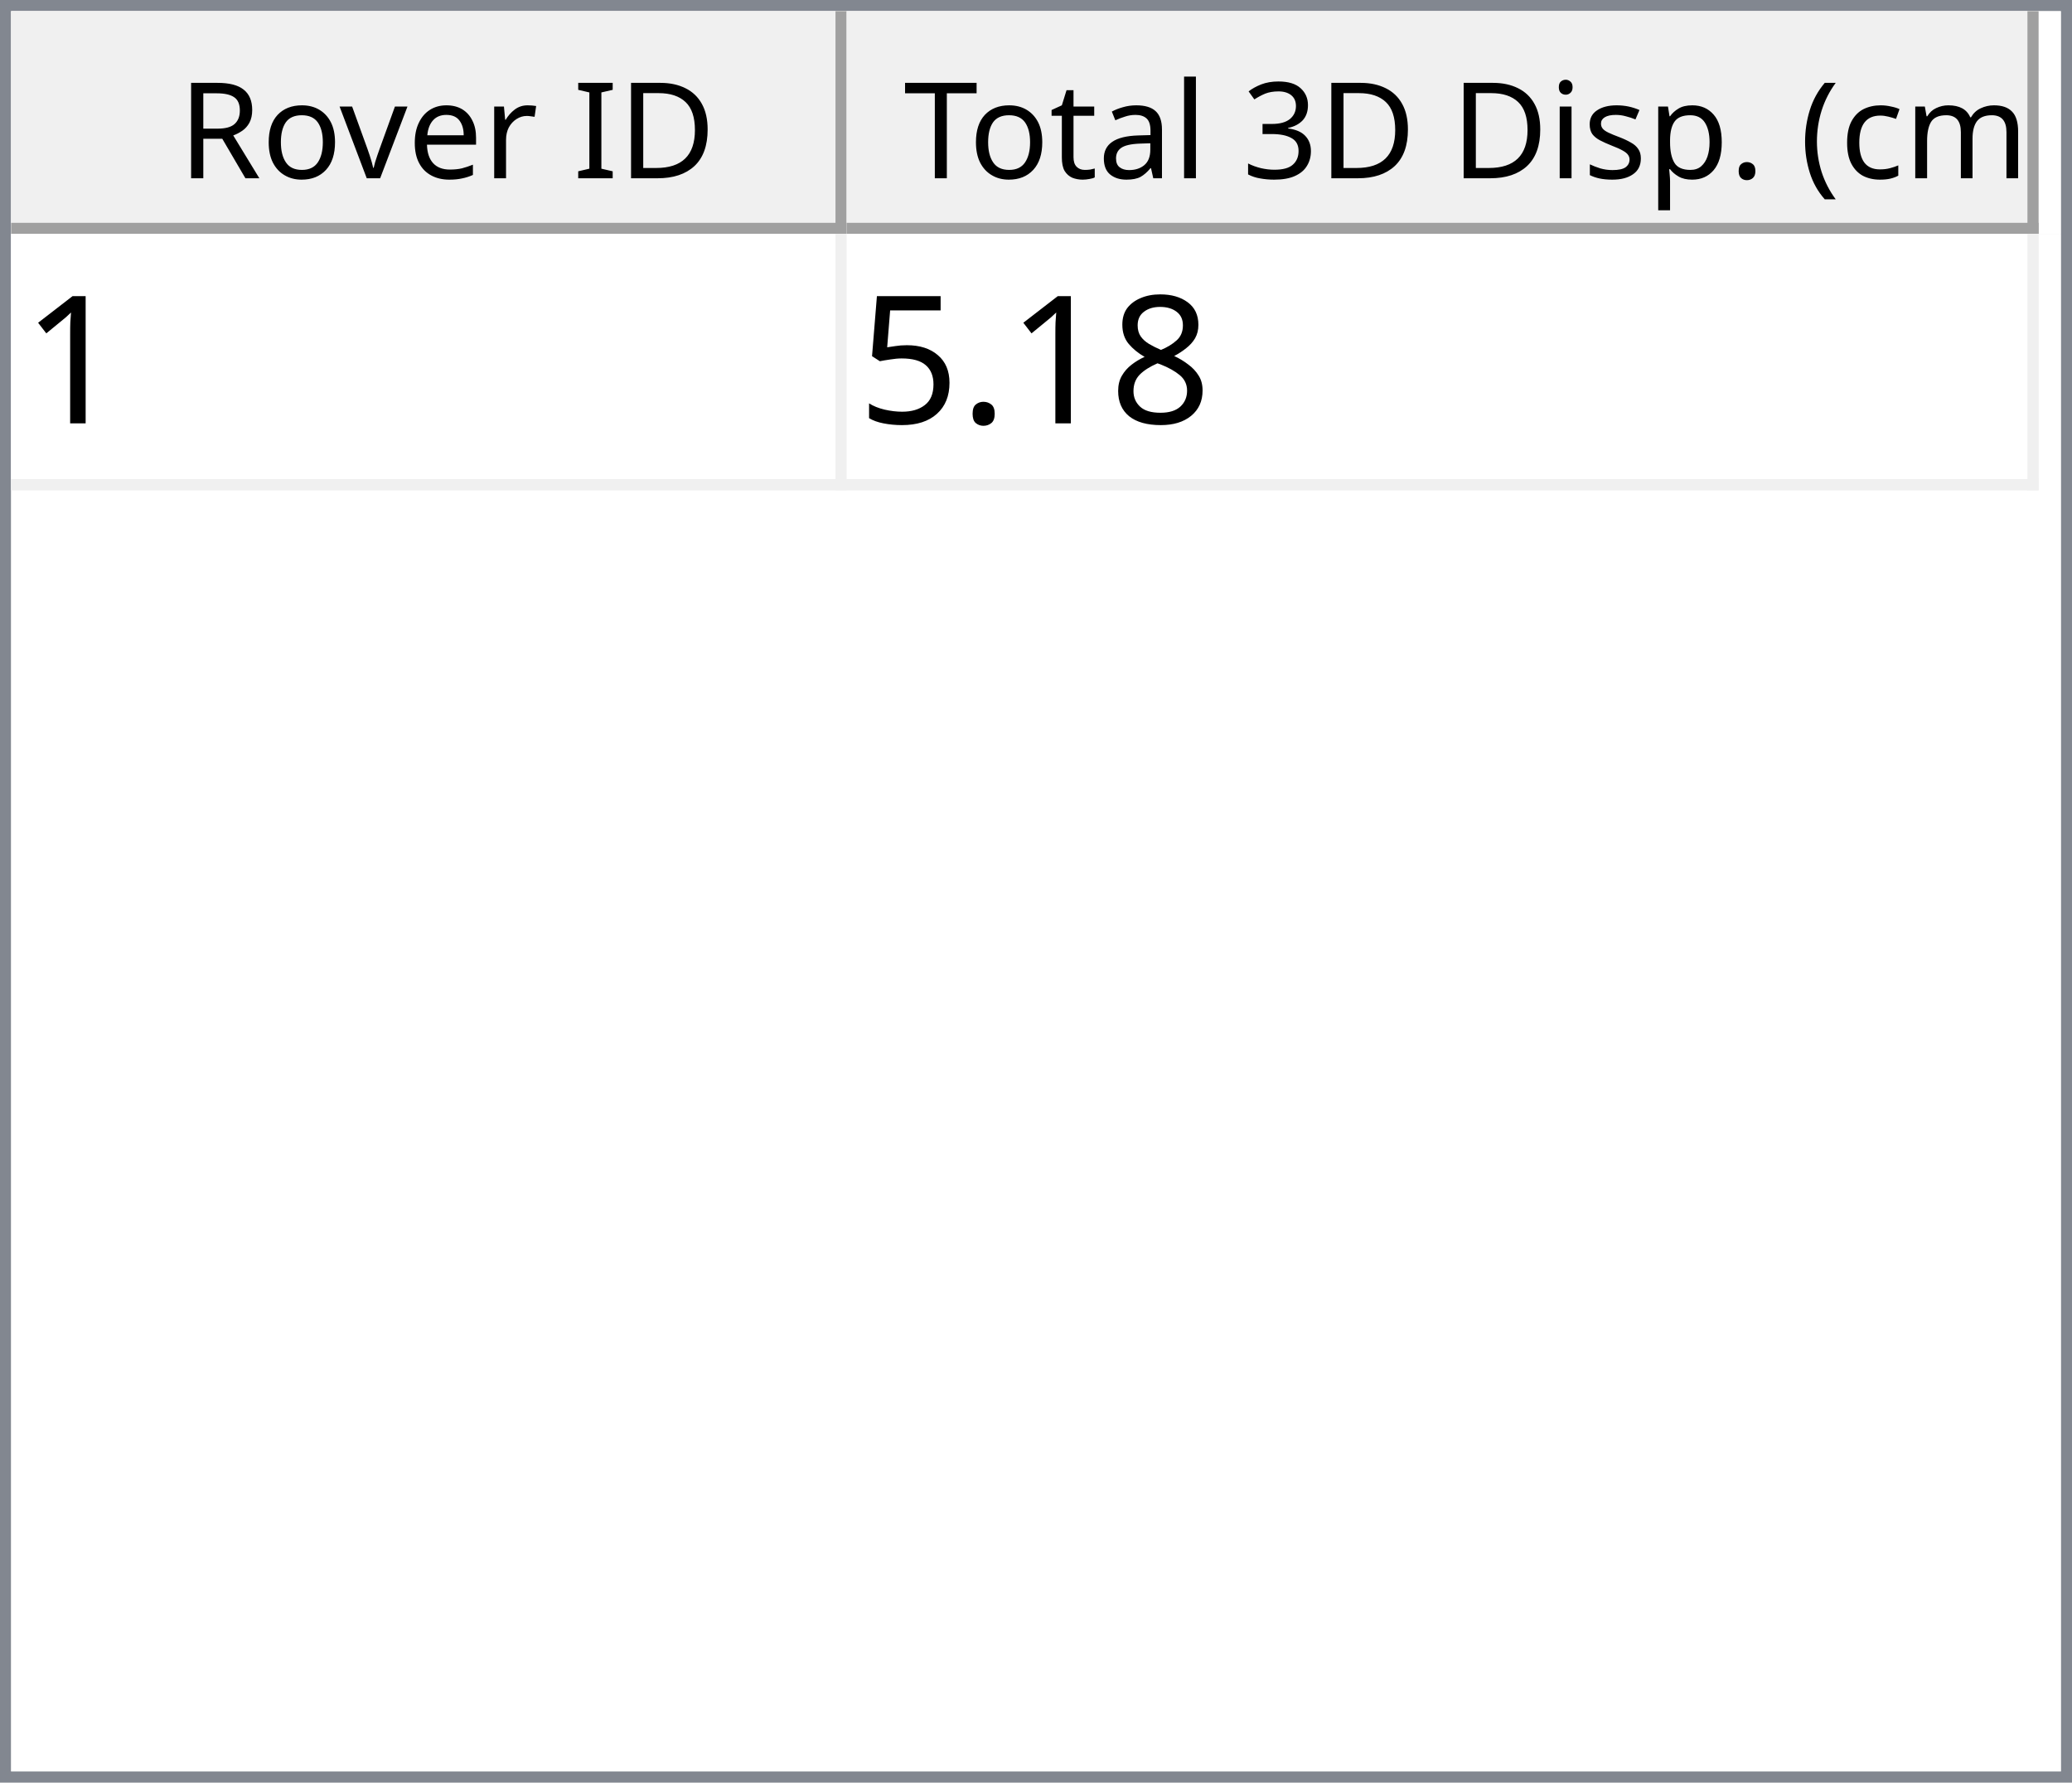
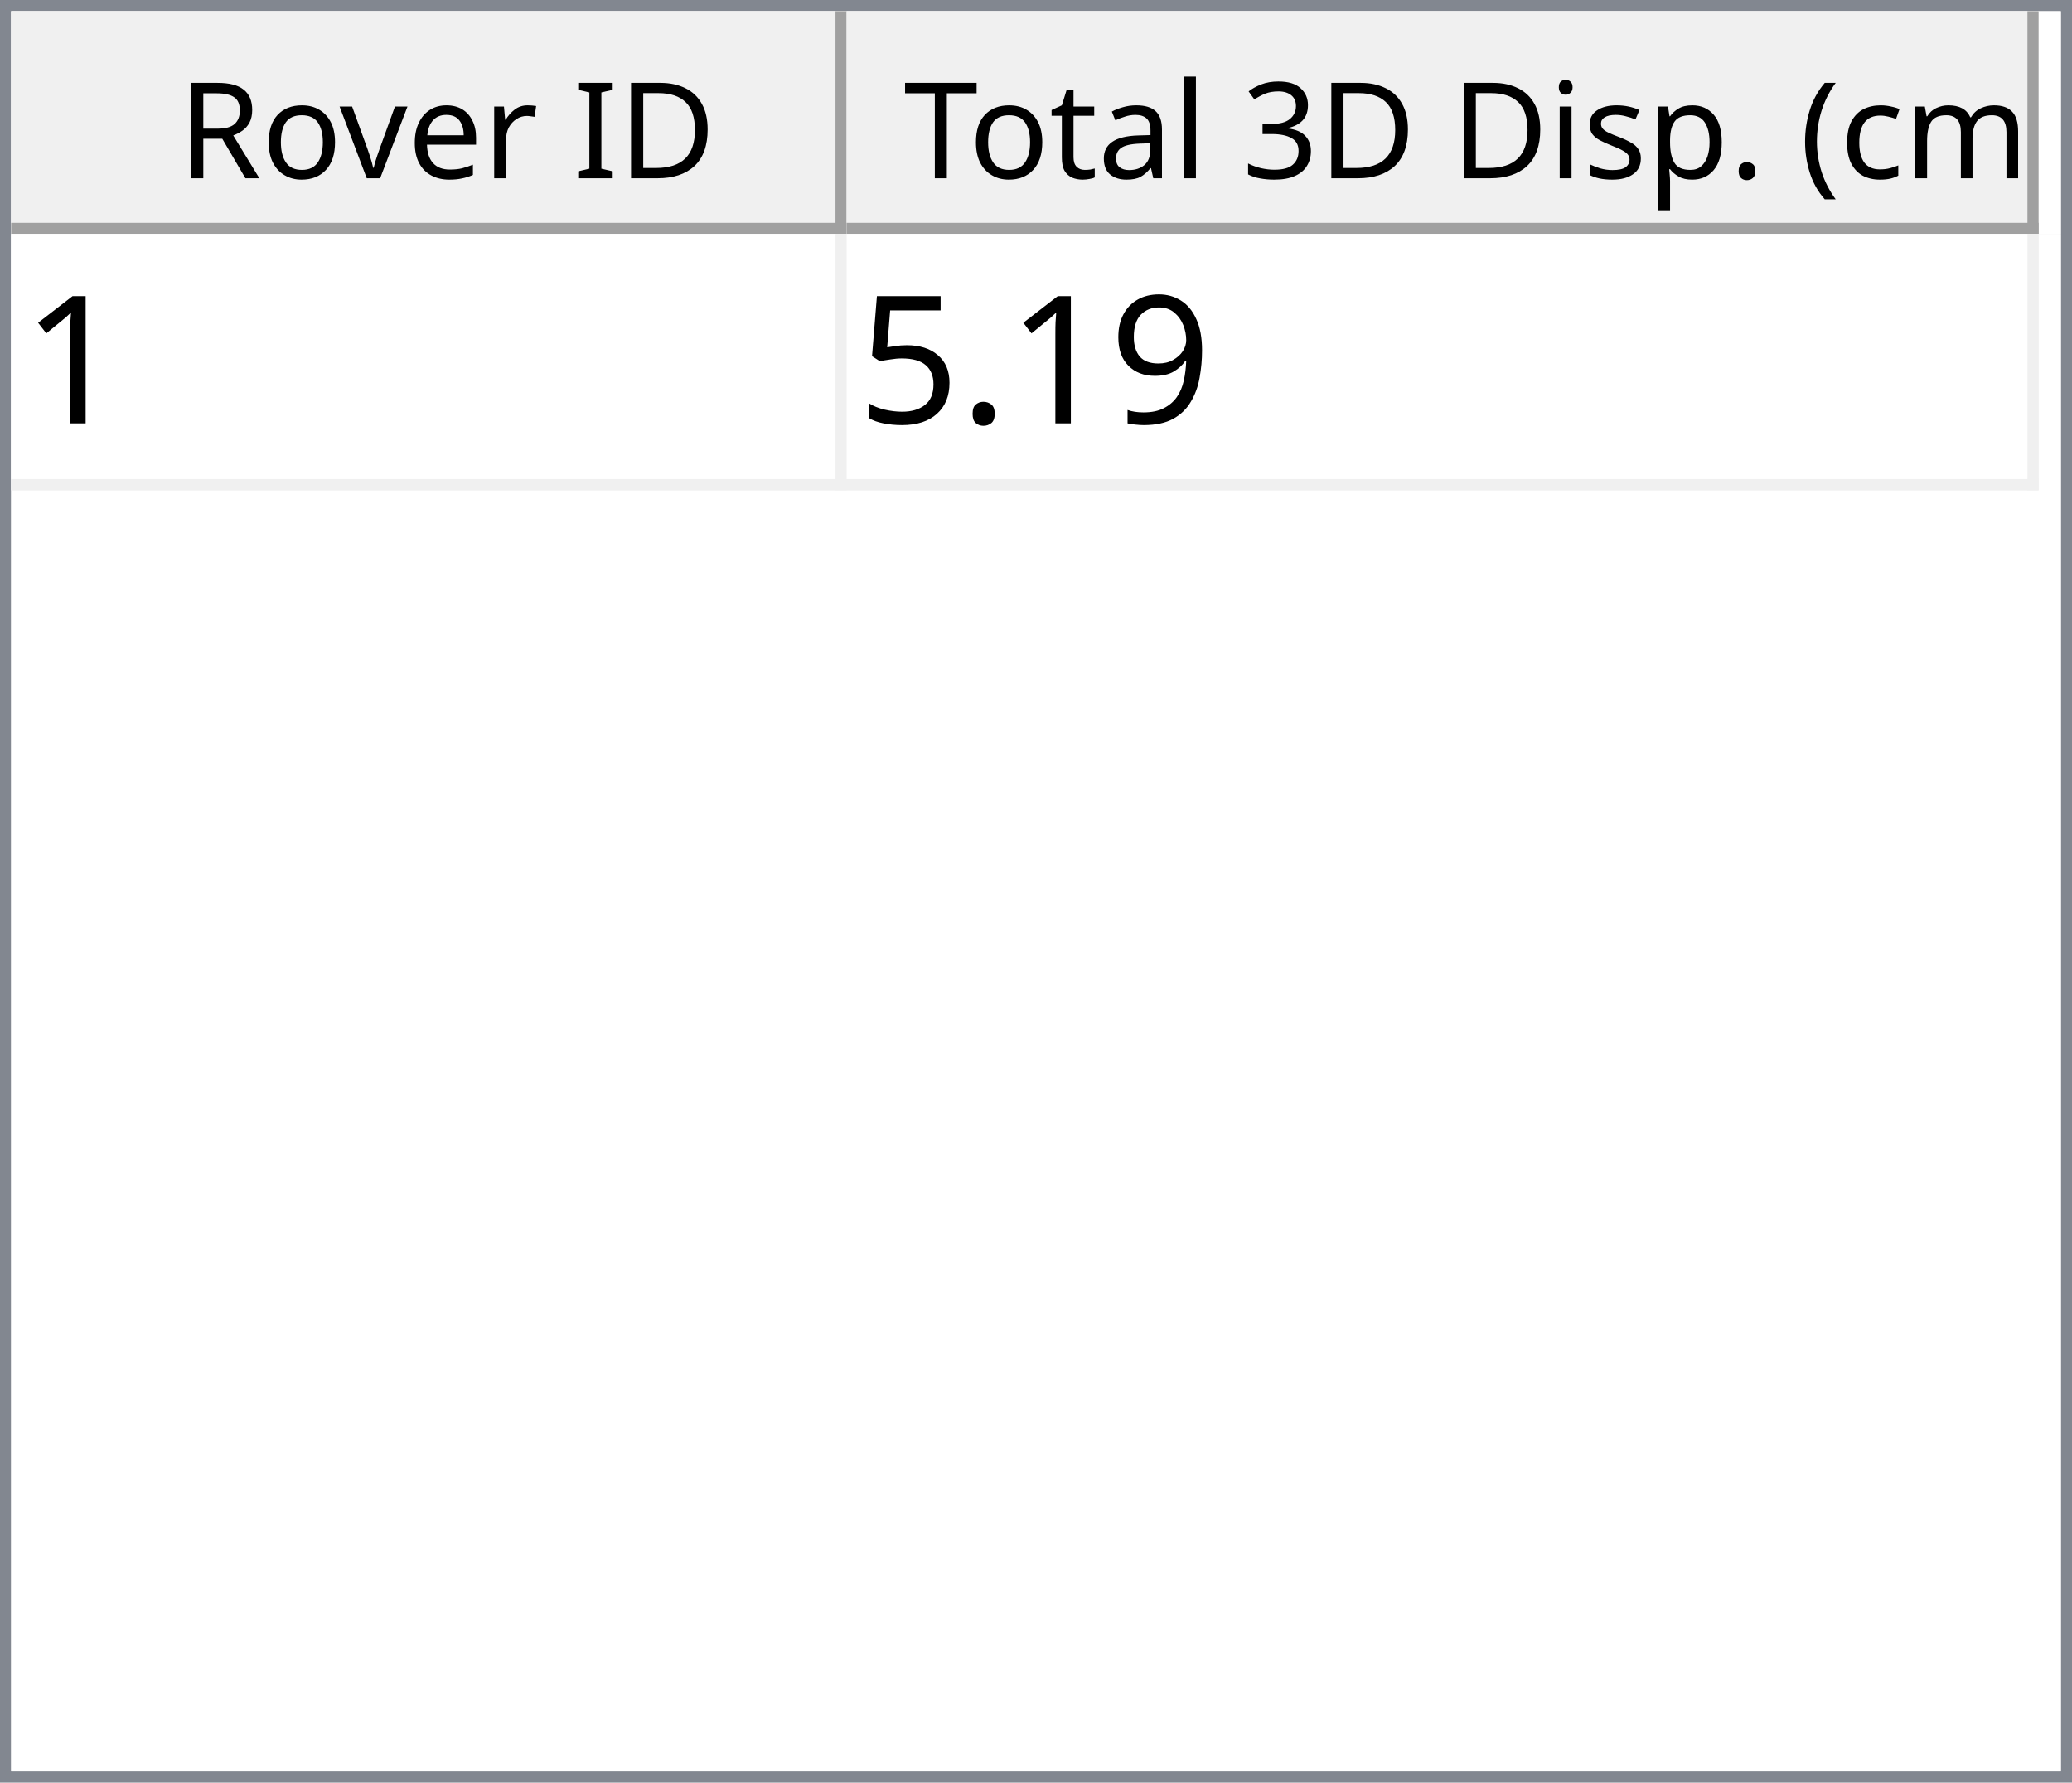
<svg xmlns="http://www.w3.org/2000/svg" style="fill-opacity:1; color-rendering:auto; color-interpolation:auto; text-rendering:auto; stroke:black; stroke-linecap:square; stroke-miterlimit:10; shape-rendering:auto; stroke-opacity:1; fill:black; stroke-dasharray:none; font-weight:normal; stroke-width:1; font-family:'Dialog'; font-style:normal; stroke-linejoin:miter; font-size:12px; stroke-dashoffset:0; image-rendering:auto;" width="186" height="160">
  <defs id="genericDefs" />
  <g>
    <defs id="defs1">
      <clipPath clipPathUnits="userSpaceOnUse" id="clipPath1">
        <path d="M0 0 L186 0 L186 160 L0 160 L0 0 Z" />
      </clipPath>
      <clipPath clipPathUnits="userSpaceOnUse" id="clipPath2">
        <path d="M0 0 L0 160 L186 160 L186 0 Z" />
      </clipPath>
      <clipPath clipPathUnits="userSpaceOnUse" id="clipPath3">
        <path d="M0 0 L0 20 L184 20 L184 0 Z" />
      </clipPath>
      <clipPath clipPathUnits="userSpaceOnUse" id="clipPath4">
        <path d="M0 0 L0 20 L75 20 L75 0 Z" />
      </clipPath>
      <clipPath clipPathUnits="userSpaceOnUse" id="clipPath5">
        <path d="M1 1 L1 19 L74 19 L74 1 Z" />
      </clipPath>
      <clipPath clipPathUnits="userSpaceOnUse" id="clipPath6">
        <path d="M0 0 L0 18 L73 18 L73 0 Z" />
      </clipPath>
      <clipPath clipPathUnits="userSpaceOnUse" id="clipPath7">
        <path d="M-0.5 -0.5 L-0.5 19.5 L74.5 19.5 L74.5 -0.5 Z" />
      </clipPath>
      <clipPath clipPathUnits="userSpaceOnUse" id="clipPath8">
        <path d="M0 0 L0 20 L107 20 L107 0 Z" />
      </clipPath>
      <clipPath clipPathUnits="userSpaceOnUse" id="clipPath9">
        <path d="M1 1 L1 19 L106 19 L106 1 Z" />
      </clipPath>
      <clipPath clipPathUnits="userSpaceOnUse" id="clipPath10">
        <path d="M0 0 L0 18 L105 18 L105 0 Z" />
      </clipPath>
      <clipPath clipPathUnits="userSpaceOnUse" id="clipPath11">
        <path d="M-0.5 -0.5 L-0.5 19.5 L106.5 19.5 L106.5 -0.5 Z" />
      </clipPath>
      <clipPath clipPathUnits="userSpaceOnUse" id="clipPath12">
        <path d="M0 0 L0 138 L184 138 L184 0 Z" />
      </clipPath>
      <clipPath clipPathUnits="userSpaceOnUse" id="clipPath13">
        <path d="M0 0 L0 23 L182 23 L182 0 Z" />
      </clipPath>
      <clipPath clipPathUnits="userSpaceOnUse" id="clipPath14">
        <path d="M-0.5 -0.5 L-0.5 22.5 L181.5 22.5 L181.5 -0.5 Z" />
      </clipPath>
      <clipPath clipPathUnits="userSpaceOnUse" id="clipPath15">
        <path d="M0 0 L0 22 L74 22 L74 0 Z" />
      </clipPath>
      <clipPath clipPathUnits="userSpaceOnUse" id="clipPath16">
        <path d="M0 0 L0 22 L106 22 L106 0 Z" />
      </clipPath>
      <font horiz-adv-x="64.551" id="font1">
        <font-face ascent="107.91" descent="25.098" units-per-em="100" style="font-style:normal; font-family:Segoe UI; font-weight:normal;" />
        <missing-glyph horiz-adv-x="64.551" d="M8.109 0 L8.109 68.266 L56.453 68.266 L56.453 0 L8.109 0 ZM15.328 7.234 L49.219 7.234 L49.219 61.031 L15.328 61.031 L15.328 7.234 Z" />
        <glyph unicode="D" horiz-adv-x="70.117" d="M9.188 0 L9.188 70.016 L28.516 70.016 Q65.531 70.016 65.531 35.891 Q65.531 19.672 55.25 9.836 Q44.969 0 27.734 0 L9.188 0 ZM17.391 62.594 L17.391 7.422 L27.828 7.422 Q41.609 7.422 49.273 14.797 Q56.938 22.172 56.938 35.688 Q56.938 62.594 28.328 62.594 L17.391 62.594 Z" />
        <glyph unicode="I" horiz-adv-x="26.611" d="M17.391 0 L9.188 0 L9.188 70.016 L17.391 70.016 L17.391 0 Z" />
        <glyph unicode=" " horiz-adv-x="27.393" d="" />
        <glyph unicode="r" horiz-adv-x="34.766" d="M34.188 41.891 Q32.078 43.5 28.125 43.5 Q23 43.5 19.555 38.672 Q16.109 33.844 16.109 25.484 L16.109 0 L8.109 0 L8.109 50 L16.109 50 L16.109 39.703 L16.312 39.703 Q18.016 44.969 21.531 47.922 Q25.047 50.875 29.391 50.875 Q32.516 50.875 34.188 50.203 L34.188 41.891 Z" />
        <glyph unicode="e" horiz-adv-x="52.295" d="M48.297 23 L12.984 23 Q13.188 14.656 17.484 10.109 Q21.781 5.562 29.297 5.562 Q37.75 5.562 44.828 11.141 L44.828 3.609 Q38.234 -1.172 27.391 -1.172 Q16.797 -1.172 10.742 5.641 Q4.688 12.453 4.688 24.812 Q4.688 36.469 11.305 43.82 Q17.922 51.172 27.734 51.172 Q37.547 51.172 42.922 44.828 Q48.297 38.484 48.297 27.203 L48.297 23 ZM40.094 29.781 Q40.047 36.719 36.75 40.578 Q33.453 44.438 27.594 44.438 Q21.922 44.438 17.969 40.383 Q14.016 36.328 13.094 29.781 L40.094 29.781 Z" />
        <glyph unicode="v" horiz-adv-x="47.9" d="M47.406 50 L27.484 0 L19.625 0 L0.688 50 L9.469 50 L22.172 13.672 Q23.578 9.672 23.922 6.688 L24.125 6.688 Q24.609 10.453 25.688 13.484 L38.969 50 L47.406 50 Z" />
        <glyph unicode="o" horiz-adv-x="58.594" d="M29 -1.172 Q17.922 -1.172 11.305 5.836 Q4.688 12.844 4.688 24.422 Q4.688 37.016 11.57 44.094 Q18.453 51.172 30.172 51.172 Q41.359 51.172 47.633 44.289 Q53.906 37.406 53.906 25.203 Q53.906 13.234 47.141 6.031 Q40.375 -1.172 29 -1.172 ZM29.594 44.438 Q21.875 44.438 17.383 39.188 Q12.891 33.938 12.891 24.703 Q12.891 15.828 17.43 10.695 Q21.969 5.562 29.594 5.562 Q37.359 5.562 41.531 10.594 Q45.703 15.625 45.703 24.906 Q45.703 34.281 41.531 39.359 Q37.359 44.438 29.594 44.438 Z" />
        <glyph unicode="R" horiz-adv-x="59.814" d="M59.375 0 L49.609 0 L37.891 19.625 Q36.281 22.359 34.766 24.289 Q33.25 26.219 31.664 27.438 Q30.078 28.656 28.25 29.219 Q26.422 29.781 24.125 29.781 L17.391 29.781 L17.391 0 L9.188 0 L9.188 70.016 L30.078 70.016 Q34.672 70.016 38.555 68.867 Q42.438 67.719 45.289 65.375 Q48.141 63.031 49.758 59.547 Q51.375 56.062 51.375 51.375 Q51.375 47.703 50.273 44.656 Q49.172 41.609 47.148 39.211 Q45.125 36.812 42.266 35.133 Q39.406 33.453 35.844 32.516 L35.844 32.328 Q37.594 31.547 38.891 30.547 Q40.188 29.547 41.359 28.18 Q42.531 26.812 43.68 25.078 Q44.828 23.344 46.234 21.047 L59.375 0 ZM17.391 62.594 L17.391 37.203 L28.516 37.203 Q31.594 37.203 34.203 38.133 Q36.812 39.062 38.719 40.797 Q40.625 42.531 41.703 45.047 Q42.781 47.562 42.781 50.688 Q42.781 56.297 39.141 59.445 Q35.5 62.594 28.609 62.594 L17.391 62.594 Z" />
        <glyph unicode=")" horiz-adv-x="30.176" d="M8.297 -15.922 L1.172 -15.922 Q16.406 2.344 16.406 26.812 Q16.406 51.469 1.078 70.016 L8.297 70.016 Q23.531 52.156 23.531 26.703 Q23.531 1.375 8.297 -15.922 Z" />
        <glyph unicode="m" horiz-adv-x="86.133" d="M79.109 0 L71.094 0 L71.094 28.719 Q71.094 37.016 68.531 40.727 Q65.969 44.438 59.906 44.438 Q54.781 44.438 51.195 39.75 Q47.609 35.062 47.609 28.516 L47.609 0 L39.594 0 L39.594 29.688 Q39.594 44.438 28.219 44.438 Q22.953 44.438 19.531 40.016 Q16.109 35.594 16.109 28.516 L16.109 0 L8.109 0 L8.109 50 L16.109 50 L16.109 42.094 L16.312 42.094 Q21.625 51.172 31.844 51.172 Q36.969 51.172 40.773 48.312 Q44.578 45.453 46 40.828 Q51.562 51.172 62.594 51.172 Q79.109 51.172 79.109 30.812 L79.109 0 Z" />
        <glyph unicode="c" horiz-adv-x="46.191" d="M42.188 2.297 Q36.422 -1.172 28.516 -1.172 Q17.828 -1.172 11.258 5.789 Q4.688 12.75 4.688 23.828 Q4.688 36.188 11.766 43.68 Q18.844 51.172 30.672 51.172 Q37.25 51.172 42.281 48.734 L42.281 40.531 Q36.719 44.438 30.375 44.438 Q22.703 44.438 17.797 38.945 Q12.891 33.453 12.891 24.516 Q12.891 15.719 17.508 10.641 Q22.125 5.562 29.891 5.562 Q36.422 5.562 42.188 9.906 L42.188 2.297 Z" />
        <glyph unicode="(" horiz-adv-x="30.176" d="M29.109 -15.922 L21.969 -15.922 Q6.844 1.375 6.844 26.703 Q6.844 52.156 21.969 70.016 L29.203 70.016 Q13.875 51.469 13.875 26.812 Q13.875 2.344 29.109 -15.922 Z" />
        <glyph unicode="." horiz-adv-x="21.68" d="M10.891 -1.078 Q8.641 -1.078 7.055 0.539 Q5.469 2.156 5.469 4.391 Q5.469 6.641 7.055 8.273 Q8.641 9.906 10.891 9.906 Q13.188 9.906 14.797 8.273 Q16.406 6.641 16.406 4.391 Q16.406 2.156 14.797 0.539 Q13.188 -1.078 10.891 -1.078 Z" />
        <glyph unicode="p" horiz-adv-x="58.789" d="M16.312 7.234 L16.109 7.234 L16.109 -23 L8.109 -23 L8.109 50 L16.109 50 L16.109 41.219 L16.312 41.219 Q22.219 51.172 33.594 51.172 Q43.266 51.172 48.688 44.461 Q54.109 37.75 54.109 26.469 Q54.109 13.922 48 6.375 Q41.891 -1.172 31.297 -1.172 Q21.578 -1.172 16.312 7.234 ZM16.109 27.391 L16.109 20.406 Q16.109 14.203 20.141 9.883 Q24.172 5.562 30.375 5.562 Q37.641 5.562 41.773 11.133 Q45.906 16.703 45.906 26.609 Q45.906 34.969 42.047 39.703 Q38.188 44.438 31.594 44.438 Q24.609 44.438 20.359 39.578 Q16.109 34.719 16.109 27.391 Z" />
        <glyph unicode="s" horiz-adv-x="42.432" d="M5.078 1.812 L5.078 10.406 Q11.625 5.562 19.484 5.562 Q30.031 5.562 30.031 12.594 Q30.031 14.594 29.125 15.992 Q28.219 17.391 26.68 18.461 Q25.141 19.531 23.07 20.383 Q21 21.234 18.609 22.172 Q15.281 23.484 12.766 24.828 Q10.25 26.172 8.57 27.859 Q6.891 29.547 6.031 31.695 Q5.172 33.844 5.172 36.719 Q5.172 40.234 6.789 42.945 Q8.406 45.656 11.086 47.484 Q13.766 49.312 17.211 50.242 Q20.656 51.172 24.312 51.172 Q30.812 51.172 35.938 48.922 L35.938 40.828 Q30.422 44.438 23.25 44.438 Q21 44.438 19.195 43.922 Q17.391 43.406 16.094 42.477 Q14.797 41.547 14.086 40.258 Q13.375 38.969 13.375 37.406 Q13.375 35.453 14.086 34.133 Q14.797 32.812 16.164 31.789 Q17.531 30.766 19.484 29.938 Q21.438 29.109 23.922 28.125 Q27.25 26.859 29.883 25.516 Q32.516 24.172 34.375 22.484 Q36.234 20.797 37.234 18.602 Q38.234 16.406 38.234 13.375 Q38.234 9.672 36.602 6.938 Q34.969 4.203 32.234 2.398 Q29.5 0.594 25.93 -0.289 Q22.359 -1.172 18.453 -1.172 Q10.75 -1.172 5.078 1.812 Z" />
        <glyph unicode="i" horiz-adv-x="24.219" d="M12.203 62.703 Q10.062 62.703 8.547 64.164 Q7.031 65.625 7.031 67.875 Q7.031 70.125 8.547 71.609 Q10.062 73.094 12.203 73.094 Q14.406 73.094 15.945 71.609 Q17.484 70.125 17.484 67.875 Q17.484 65.719 15.945 64.211 Q14.406 62.703 12.203 62.703 ZM16.109 0 L8.109 0 L8.109 50 L16.109 50 L16.109 0 Z" />
        <glyph unicode="3" horiz-adv-x="53.906" d="M46.531 19.828 Q46.531 15.094 44.75 11.211 Q42.969 7.328 39.719 4.57 Q36.469 1.812 31.93 0.297 Q27.391 -1.219 21.922 -1.219 Q11.922 -1.219 6 2.594 L6 11.188 Q13.094 5.609 22.219 5.609 Q25.875 5.609 28.828 6.539 Q31.781 7.469 33.906 9.227 Q36.031 10.984 37.18 13.477 Q38.328 15.969 38.328 19.094 Q38.328 32.812 18.797 32.812 L12.984 32.812 L12.984 39.594 L18.5 39.594 Q35.797 39.594 35.797 52.484 Q35.797 64.406 22.609 64.406 Q15.188 64.406 8.688 59.422 L8.688 67.188 Q15.375 71.188 24.609 71.188 Q29 71.188 32.57 69.969 Q36.141 68.75 38.68 66.555 Q41.219 64.359 42.609 61.281 Q44 58.203 44 54.5 Q44 40.672 30.031 36.719 L30.031 36.531 Q33.594 36.141 36.625 34.797 Q39.656 33.453 41.852 31.305 Q44.047 29.156 45.289 26.25 Q46.531 23.344 46.531 19.828 Z" />
        <glyph unicode="l" horiz-adv-x="24.219" d="M16.109 0 L8.109 0 L8.109 74.031 L16.109 74.031 L16.109 0 Z" />
        <glyph unicode="a" horiz-adv-x="50.879" d="M43.891 0 L35.891 0 L35.891 7.812 L35.688 7.812 Q30.469 -1.172 20.312 -1.172 Q12.844 -1.172 8.617 2.781 Q4.391 6.734 4.391 13.281 Q4.391 27.297 20.906 29.594 L35.891 31.688 Q35.891 44.438 25.594 44.438 Q16.547 44.438 9.281 38.281 L9.281 46.484 Q16.656 51.172 26.266 51.172 Q43.891 51.172 43.891 32.516 L43.891 0 ZM35.891 25.297 L23.828 23.641 Q18.266 22.859 15.43 20.875 Q12.594 18.891 12.594 13.875 Q12.594 10.203 15.211 7.883 Q17.828 5.562 22.172 5.562 Q28.125 5.562 32.008 9.742 Q35.891 13.922 35.891 20.312 L35.891 25.297 Z" />
        <glyph unicode="t" horiz-adv-x="33.887" d="M31.297 0.484 Q28.469 -1.078 23.828 -1.078 Q10.688 -1.078 10.688 13.578 L10.688 43.172 L2.094 43.172 L2.094 50 L10.688 50 L10.688 62.203 L18.703 64.797 L18.703 50 L31.297 50 L31.297 43.172 L18.703 43.172 L18.703 14.984 Q18.703 9.969 20.414 7.82 Q22.125 5.672 26.078 5.672 Q29.109 5.672 31.297 7.328 L31.297 0.484 Z" />
        <glyph unicode="T" horiz-adv-x="52.393" d="M50.594 62.594 L30.375 62.594 L30.375 0 L22.172 0 L22.172 62.594 L2 62.594 L2 70.016 L50.594 70.016 L50.594 62.594 Z" />
      </font>
      <font horiz-adv-x="75.0" id="font2">
        <font-face ascent="100.537" descent="21.973" units-per-em="100" style="font-style:normal; font-family:sans-serif; font-weight:normal;" />
        <missing-glyph horiz-adv-x="75.0" d="M12.5 0 L12.5 62.5 L62.5 62.5 L62.5 0 L12.5 0 ZM14.062 1.562 L60.938 1.562 L60.938 60.938 L14.062 60.938 L14.062 1.562 Z" />
        <glyph unicode="1" horiz-adv-x="55.615" d="M37.25 0 L28.469 0 L28.469 56 Q25.297 52.984 20.141 49.953 Q14.984 46.922 10.891 45.406 L10.891 53.906 Q18.266 57.375 23.781 62.305 Q29.297 67.234 31.594 71.875 L37.25 71.875 L37.25 0 Z" />
-         <glyph unicode="8" horiz-adv-x="55.615" d="M17.672 38.812 Q12.203 40.828 9.57 44.539 Q6.938 48.25 6.938 53.422 Q6.938 61.234 12.555 66.555 Q18.172 71.875 27.484 71.875 Q36.859 71.875 42.578 66.43 Q48.297 60.984 48.297 53.172 Q48.297 48.188 45.68 44.508 Q43.062 40.828 37.75 38.812 Q44.344 36.672 47.781 31.883 Q51.219 27.094 51.219 20.453 Q51.219 11.281 44.727 5.031 Q38.234 -1.219 27.641 -1.219 Q17.047 -1.219 10.547 5.055 Q4.047 11.328 4.047 20.703 Q4.047 27.688 7.594 32.398 Q11.141 37.109 17.672 38.812 ZM15.922 53.719 Q15.922 48.641 19.195 45.414 Q22.469 42.188 27.688 42.188 Q32.766 42.188 36.016 45.383 Q39.266 48.578 39.266 53.219 Q39.266 58.062 35.914 61.359 Q32.562 64.656 27.594 64.656 Q22.562 64.656 19.242 61.43 Q15.922 58.203 15.922 53.719 ZM13.094 20.656 Q13.094 16.891 14.875 13.375 Q16.656 9.859 20.172 7.93 Q23.688 6 27.734 6 Q34.031 6 38.133 10.055 Q42.234 14.109 42.234 20.359 Q42.234 26.703 38.016 30.859 Q33.797 35.016 27.438 35.016 Q21.234 35.016 17.164 30.914 Q13.094 26.812 13.094 20.656 Z" />
+         <glyph unicode="9" horiz-adv-x="55.615" d="M5.469 16.547 L13.922 17.328 Q14.984 11.375 18.016 8.688 Q21.047 6 25.781 6 Q29.828 6 32.883 7.859 Q35.938 9.719 37.891 12.82 Q39.844 15.922 41.164 21.195 Q42.484 26.469 42.484 31.938 Q42.484 32.516 42.438 33.688 Q39.797 29.5 35.234 26.883 Q30.672 24.266 25.344 24.266 Q16.453 24.266 10.305 30.711 Q4.156 37.156 4.156 47.703 Q4.156 58.594 10.578 65.234 Q17 71.875 26.656 71.875 Q33.641 71.875 39.43 68.117 Q45.219 64.359 48.219 57.398 Q51.219 50.438 51.219 37.25 Q51.219 23.531 48.242 15.406 Q45.266 7.281 39.383 3.031 Q33.5 -1.219 25.594 -1.219 Q17.188 -1.219 11.867 3.445 Q6.547 8.109 5.469 16.547 ZM41.453 48.141 Q41.453 55.719 37.43 60.156 Q33.406 64.594 27.734 64.594 Q21.875 64.594 17.531 59.812 Q13.188 55.031 13.188 47.406 Q13.188 40.578 17.312 36.305 Q21.438 32.031 27.484 32.031 Q33.594 32.031 37.523 36.305 Q41.453 40.578 41.453 48.141 Z" />
        <glyph unicode="." horiz-adv-x="27.783" d="M9.078 0 L9.078 10.016 L19.094 10.016 L19.094 0 L9.078 0 Z" />
        <glyph unicode="5" horiz-adv-x="55.615" d="M4.156 18.75 L13.375 19.531 Q14.406 12.797 18.141 9.398 Q21.875 6 27.156 6 Q33.5 6 37.891 10.789 Q42.281 15.578 42.281 23.484 Q42.281 31 38.062 35.352 Q33.844 39.703 27 39.703 Q22.75 39.703 19.336 37.773 Q15.922 35.844 13.969 32.766 L5.719 33.844 L12.641 70.609 L48.25 70.609 L48.25 62.203 L19.672 62.203 L15.828 42.969 Q22.266 47.469 29.344 47.469 Q38.719 47.469 45.164 40.969 Q51.609 34.469 51.609 24.266 Q51.609 14.547 45.953 7.469 Q39.062 -1.219 27.156 -1.219 Q17.391 -1.219 11.211 4.25 Q5.031 9.719 4.156 18.75 Z" />
      </font>
    </defs>
    <g style="fill:white; stroke:white;">
      <rect x="0" y="0" width="186" style="clip-path:url(#clipPath1); stroke:none;" height="160" />
    </g>
    <g style="fill:white; text-rendering:optimizeSpeed; color-rendering:optimizeSpeed; image-rendering:optimizeSpeed; shape-rendering:crispEdges; stroke:white; color-interpolation:sRGB;">
      <rect x="0" width="186" height="160" y="0" style="stroke:none;" />
      <path style="stroke:none;" d="M0 160 L186 160 L186 0 L0 0 Z" />
    </g>
    <g style="fill:rgb(240,240,240); font-family:'Segoe UI'; stroke:rgb(240,240,240);">
      <rect x="0" y="0" width="186" style="clip-path:url(#clipPath2); stroke:none;" height="160" />
    </g>
    <g style="fill:rgb(130,135,144); font-family:'Segoe UI'; stroke:rgb(130,135,144);">
      <path d="M0 0 L186 0 L186 160 L0 160 L0 0 ZM1 1 L185 1 L185 159 L1 159 L1 1 Z" style="fill-rule:evenodd; clip-path:url(#clipPath2); stroke:none;" />
    </g>
    <g style="fill:white; font-family:'Segoe UI'; stroke:white;" transform="translate(1,1)">
      <rect x="0" y="0" width="184" style="clip-path:url(#clipPath3); stroke:none;" height="20" />
    </g>
    <g style="fill:rgb(240,240,240); font-family:'Segoe UI'; stroke:rgb(240,240,240);" transform="translate(1,1)">
      <rect x="0" y="0" width="75" style="clip-path:url(#clipPath4); stroke:none;" height="20" />
    </g>
    <g style="font-family:'Segoe UI';" transform="translate(2,2)">
      <text x="14" xml:space="preserve" y="14" style="clip-path:url(#clipPath6); stroke:none;">Rover ID</text>
    </g>
    <g style="fill:rgb(160,160,160); font-family:'Segoe UI'; stroke:rgb(160,160,160); stroke-linejoin:bevel;" transform="translate(1.5,1.5)">
      <line x1="74" x2="74" y1="0" style="fill:none; clip-path:url(#clipPath7);" y2="19" />
    </g>
    <g style="fill:rgb(160,160,160); font-family:'Segoe UI'; stroke:rgb(160,160,160); stroke-linejoin:bevel;" transform="matrix(1,0,0,1,1,1) translate(0.5,0.5)">
      <line x1="0" x2="74" y1="19" style="fill:none; clip-path:url(#clipPath7);" y2="19" />
    </g>
    <g style="fill:rgb(240,240,240); font-family:'Segoe UI'; stroke:rgb(240,240,240);" transform="translate(76,1)">
      <rect x="0" y="0" width="107" style="clip-path:url(#clipPath8); stroke:none;" height="20" />
    </g>
    <g style="font-family:'Segoe UI';" transform="translate(77,2)">
      <text x="1" xml:space="preserve" y="14" style="clip-path:url(#clipPath10); stroke:none;"> Total 3D Disp. (cm)</text>
    </g>
    <g style="fill:rgb(160,160,160); font-family:'Segoe UI'; stroke:rgb(160,160,160); stroke-linejoin:bevel;" transform="translate(76.5,1.5)">
      <line x1="106" x2="106" y1="0" style="fill:none; clip-path:url(#clipPath11);" y2="19" />
    </g>
    <g style="fill:rgb(160,160,160); font-family:'Segoe UI'; stroke:rgb(160,160,160); stroke-linejoin:bevel;" transform="matrix(1,0,0,1,76,1) translate(0.5,0.5)">
      <line x1="0" x2="106" y1="19" style="fill:none; clip-path:url(#clipPath11);" y2="19" />
    </g>
    <g style="fill:white; font-family:'Segoe UI'; stroke:white;" transform="translate(1,21)">
      <rect x="0" y="0" width="184" style="clip-path:url(#clipPath12); stroke:none;" height="138" />
    </g>
    <g style="fill:rgb(240,240,240); font-size:16px; font-family:sans-serif; stroke:rgb(240,240,240);" transform="translate(1,21)">
      <rect x="0" y="0" width="182" style="clip-path:url(#clipPath13); stroke:none;" height="23" />
      <line transform="translate(0.5,0.5)" x1="0" x2="181" y1="22" style="clip-path:url(#clipPath14); fill:none; stroke-linejoin:bevel;" y2="22" />
    </g>
    <g transform="matrix(1,0,0,1,1,21) translate(0.5,0.5)" style="fill:rgb(240,240,240); font-size:16px; font-family:sans-serif; stroke:rgb(240,240,240); stroke-linejoin:bevel;">
      <line x1="74" x2="74" y1="0" style="fill:none; clip-path:url(#clipPath14);" y2="22" />
    </g>
    <g transform="matrix(1,0,0,1,1,21) translate(0.5,0.5)" style="fill:rgb(240,240,240); font-size:16px; font-family:sans-serif; stroke:rgb(240,240,240); stroke-linejoin:bevel;">
      <line x1="181" x2="181" y1="0" style="fill:none; clip-path:url(#clipPath14);" y2="22" />
    </g>
    <g style="fill:white; font-size:16px; font-family:sans-serif; stroke:white;" transform="matrix(1,0,0,1,1,21)">
      <rect x="0" y="0" width="74" style="clip-path:url(#clipPath15); stroke:none;" height="22" />
      <text x="1" y="17" style="fill:black; clip-path:url(#clipPath15); stroke:none;" xml:space="preserve">1</text>
    </g>
    <g style="fill:white; font-size:16px; font-family:sans-serif; stroke:white;" transform="matrix(1,0,0,1,1,21) translate(75,0)">
      <rect x="0" y="0" width="106" style="clip-path:url(#clipPath16); stroke:none;" height="22" />
-       <text x="1" y="17" style="fill:black; clip-path:url(#clipPath16); stroke:none;" xml:space="preserve">5.18</text>
+       <text x="1" y="17" style="fill:black; clip-path:url(#clipPath16); stroke:none;" xml:space="preserve">5.19</text>
    </g>
  </g>
</svg>
